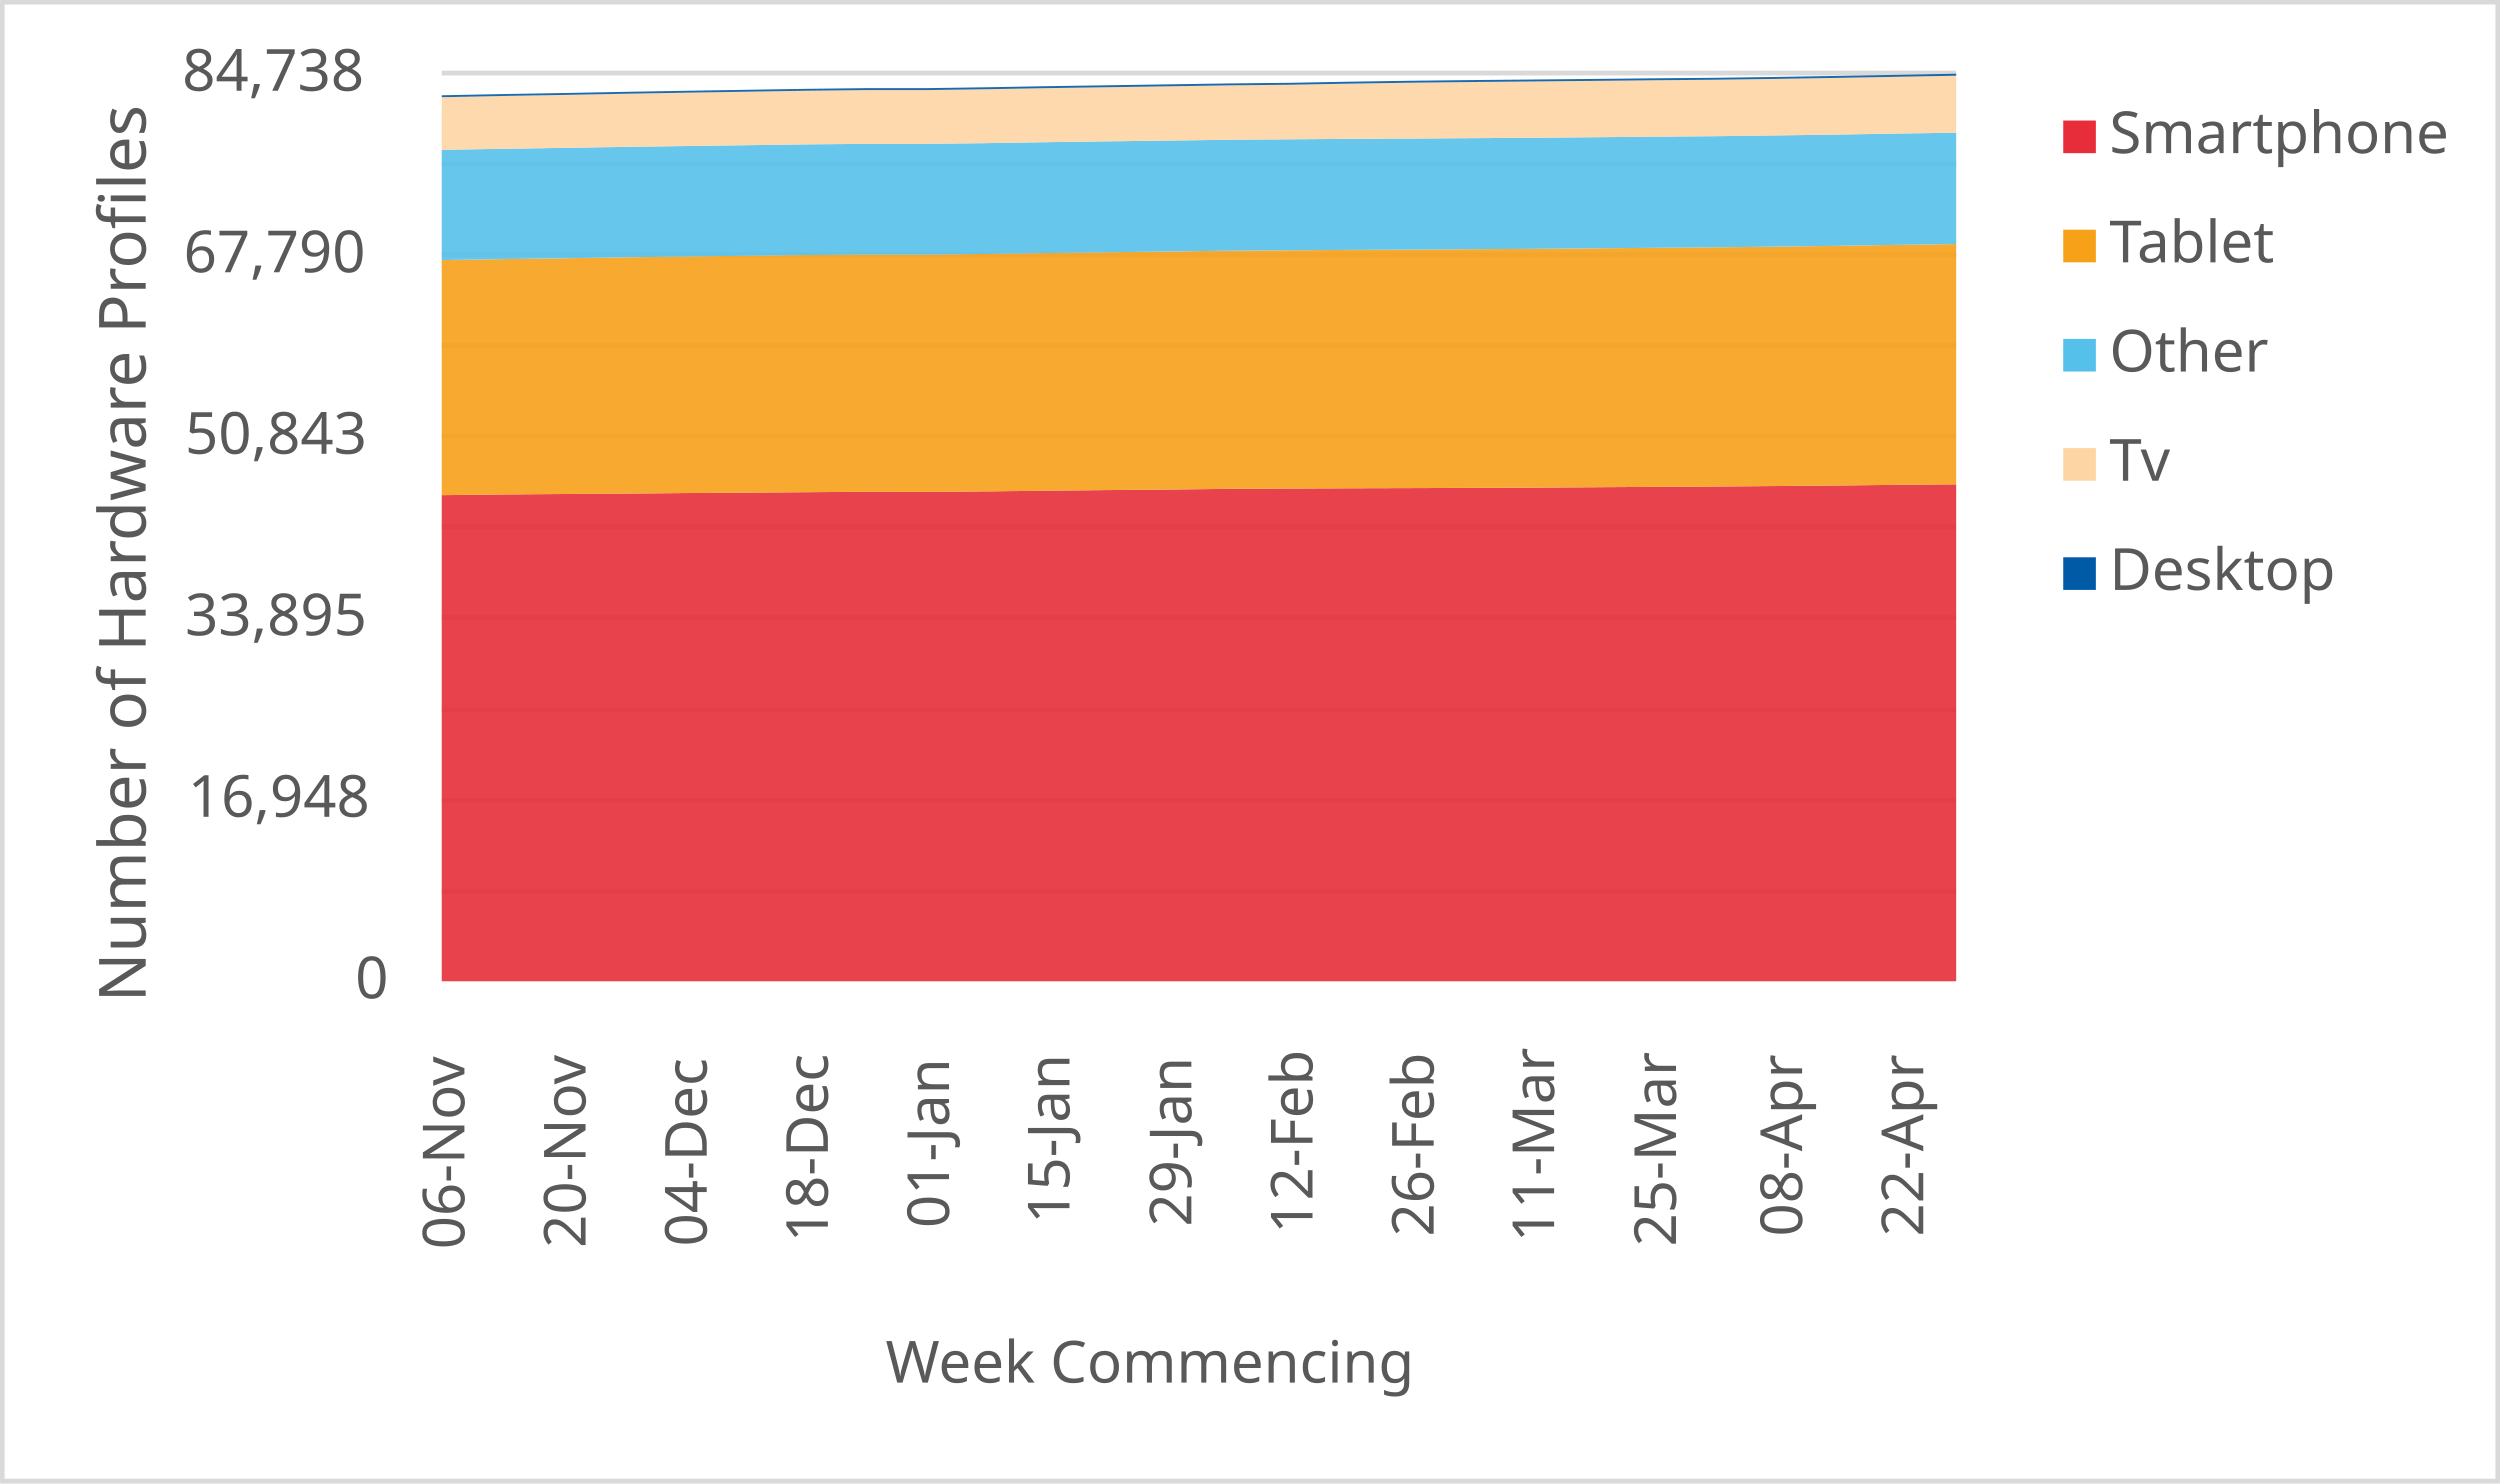
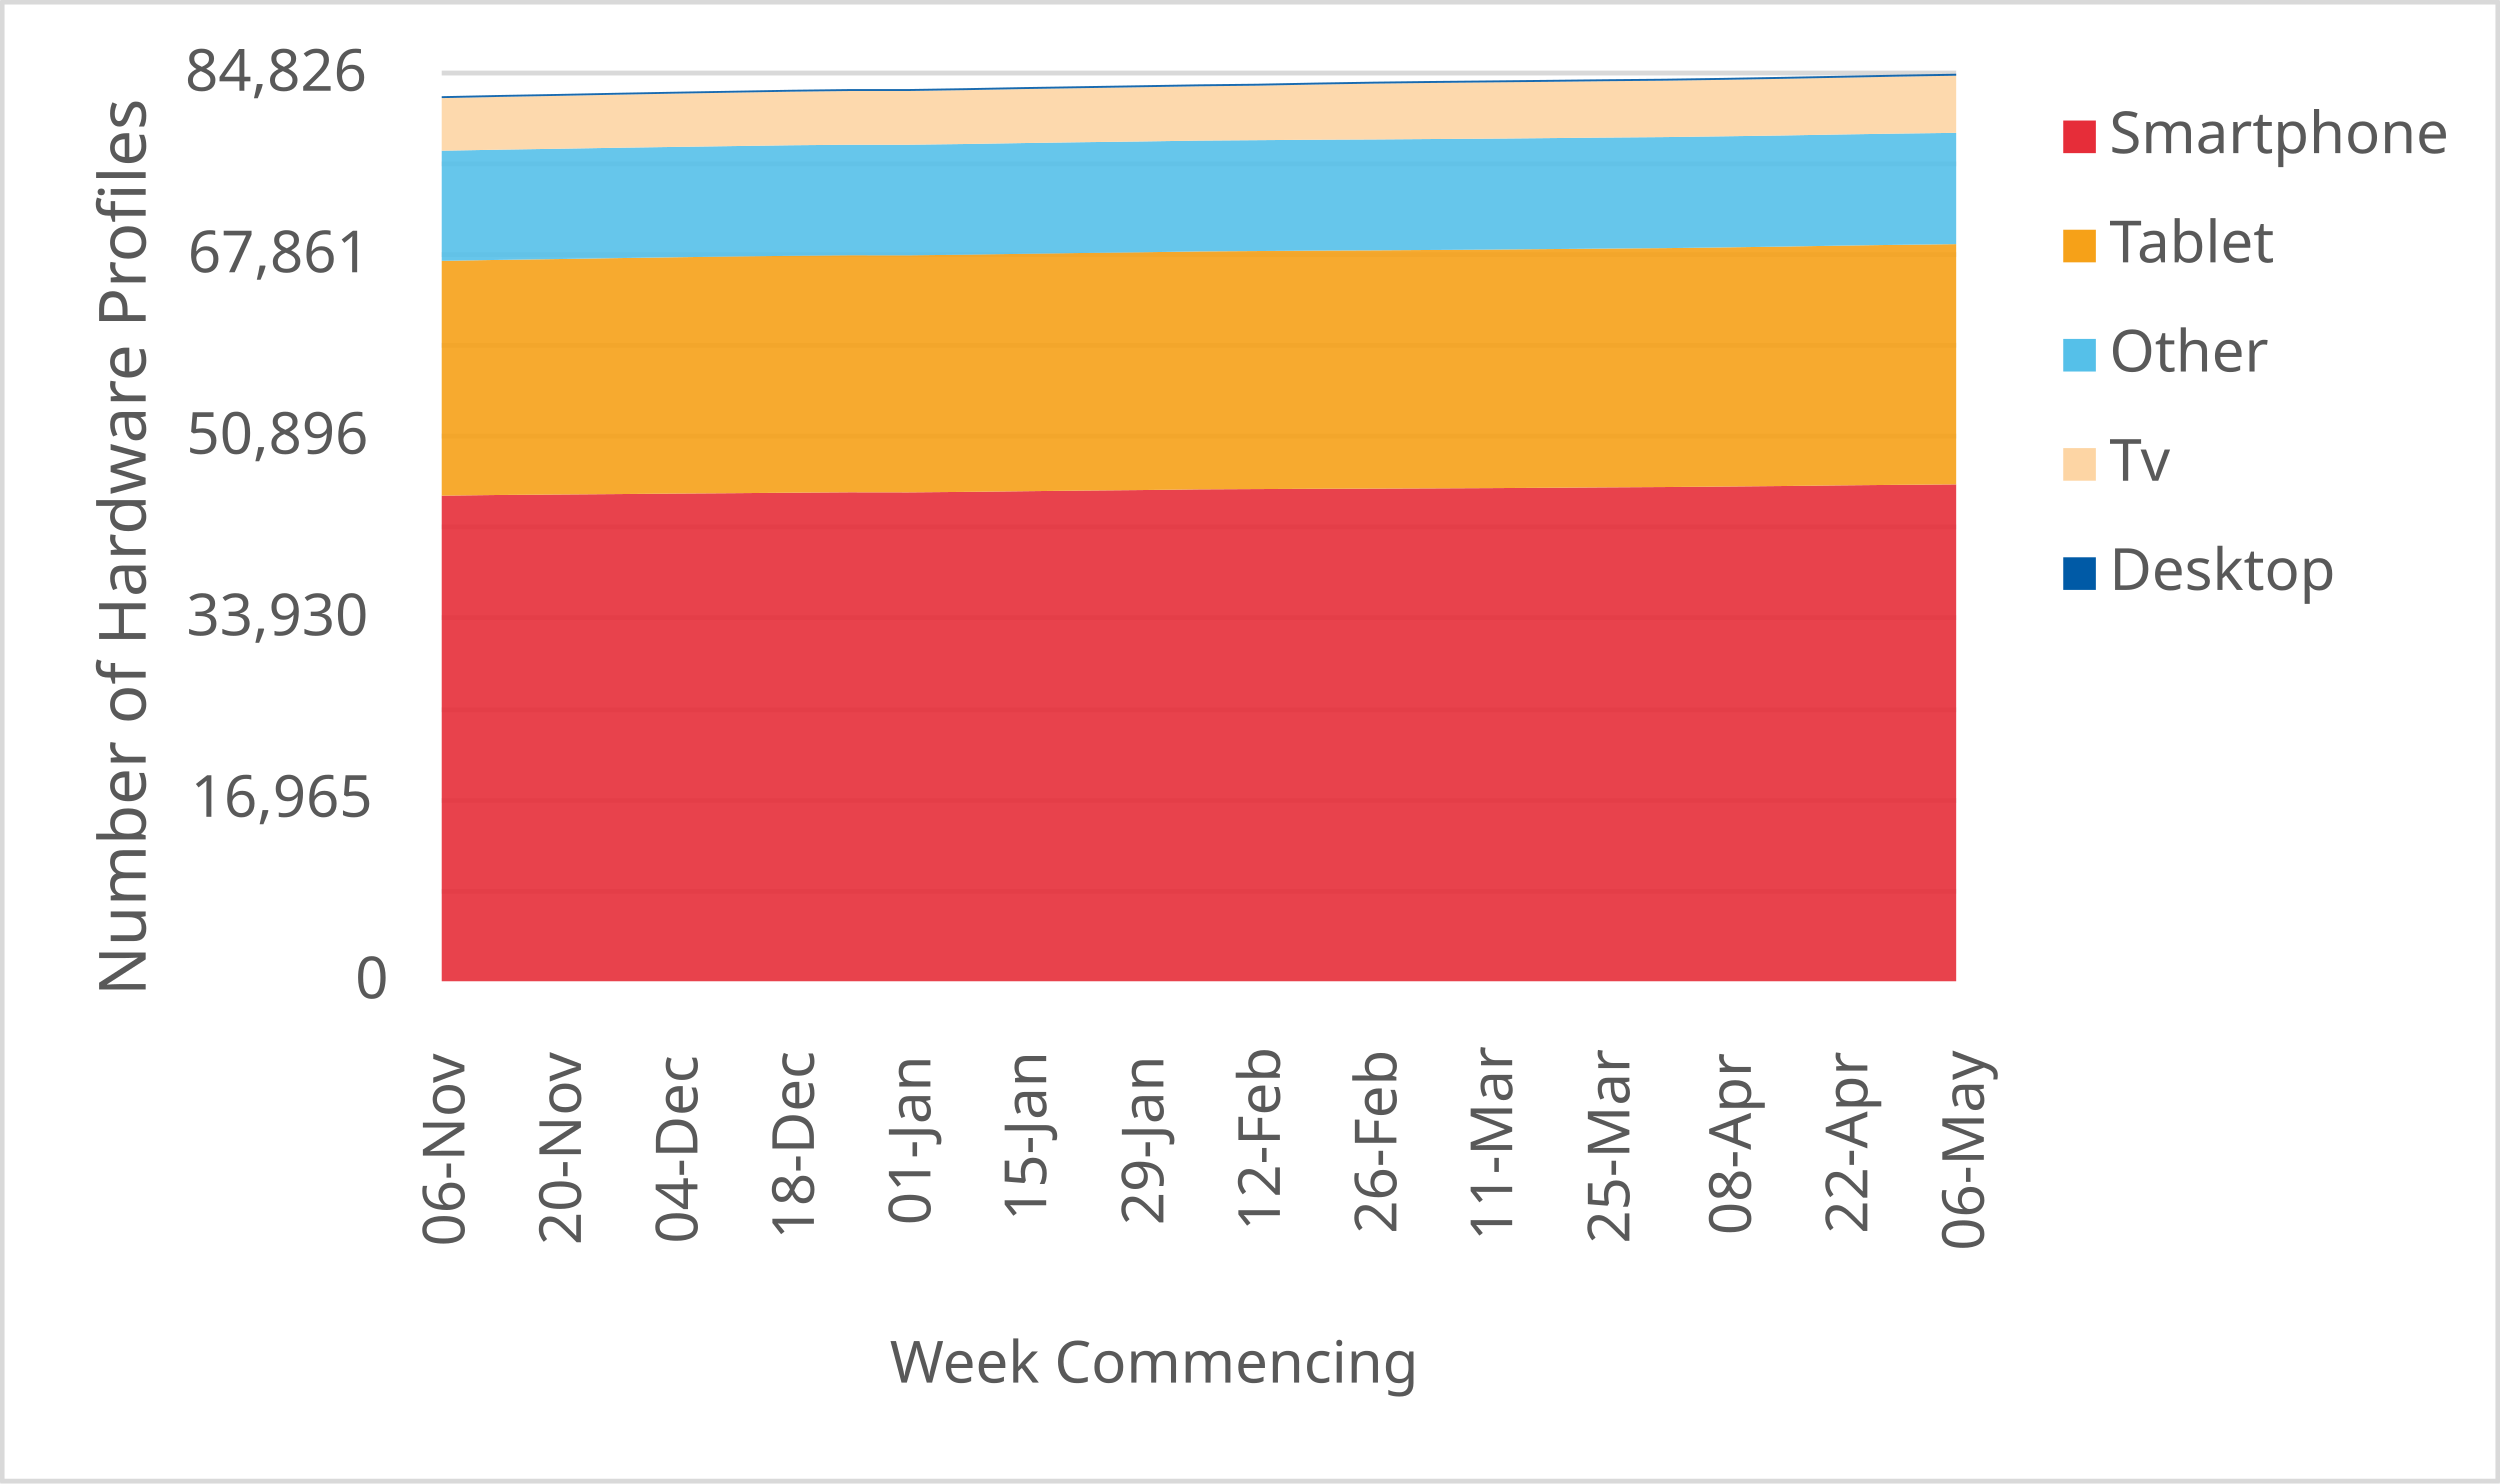
<svg xmlns="http://www.w3.org/2000/svg" width="1763" height="1046" xml:space="preserve" overflow="hidden">
  <defs>
    <clipPath id="clip0">
      <rect x="2917" y="346" width="1763" height="1046" />
    </clipPath>
  </defs>
  <g clip-path="url(#clip0)" transform="translate(-2917 -346)">
    <rect x="2918" y="347" width="1760" height="1043" fill="#FFFFFF" />
    <g>
      <path d="    M3228.5 974.532 4296.5 974.532    M3228.5 910.53 4296.5 910.53    M3228.5 846.528 4296.5 846.528    M3228.5 781.526 4296.5 781.526    M3228.5 717.524 4296.5 717.524    M3228.5 653.522 4296.5 653.522    M3228.5 589.52 4296.5 589.52    M3228.5 525.517 4296.5 525.517    M3228.5 461.515 4296.5 461.515    M3228.5 397.5 4296.5 397.5" stroke="#D9D9D9" stroke-width="3.438" stroke-linejoin="round" stroke-miterlimit="10" fill="none" />
    </g>
    <g>
      <path d="M 1038.5 4296.5 1038.5" stroke="#D9D9D9" stroke-width="3.438" stroke-linejoin="round" stroke-miterlimit="10" fill="none" fill-rule="evenodd" />
    </g>
    <g>
-       <text fill="#595959" font-family="Verdana,sans-serif" font-weight="400" font-size="41" transform="matrix(6.12323e-17 -1 1 6.12323e-17 3244.5 1227)">06-Nov</text>
+       <text fill="#595959" font-family="Verdana,sans-serif" font-weight="400" font-size="41" transform="matrix(6.12323e-17 -1 1 6.12323e-17 3244.5 1225)">06-Nov</text>
    </g>
    <g>
-       <text fill="#595959" font-family="Verdana,sans-serif" font-weight="400" font-size="41" transform="matrix(6.12323e-17 -1 1 6.12323e-17 3329.94 1226)">20-Nov</text>
+       <text fill="#595959" font-family="Verdana,sans-serif" font-weight="400" font-size="41" transform="matrix(6.12323e-17 -1 1 6.12323e-17 3326.654 1224)">20-Nov</text>
    </g>
    <g>
-       <text fill="#595959" font-family="Verdana,sans-serif" font-weight="400" font-size="41" transform="matrix(6.12323e-17 -1 1 6.12323e-17 3415.38 1225)">04-Dec</text>
+       <text fill="#595959" font-family="Verdana,sans-serif" font-weight="400" font-size="41" transform="matrix(6.12323e-17 -1 1 6.12323e-17 3408.808 1223)">04-Dec</text>
    </g>
    <g>
-       <text fill="#595959" font-family="Verdana,sans-serif" font-weight="400" font-size="41" transform="matrix(6.12323e-17 -1 1 6.12323e-17 3500.82 1222)">18-Dec</text>
+       <text fill="#595959" font-family="Verdana,sans-serif" font-weight="400" font-size="41" transform="matrix(6.12323e-17 -1 1 6.12323e-17 3490.962 1220)">18-Dec</text>
    </g>
    <g>
-       <text fill="#595959" font-family="Verdana,sans-serif" font-weight="400" font-size="41" transform="matrix(6.12323e-17 -1 1 6.12323e-17 3586.26 1212)">01-Jan</text>
+       <text fill="#595959" font-family="Verdana,sans-serif" font-weight="400" font-size="41" transform="matrix(6.12323e-17 -1 1 6.12323e-17 3573.115 1210)">01-Jan</text>
    </g>
    <g>
-       <text fill="#595959" font-family="Verdana,sans-serif" font-weight="400" font-size="41" transform="matrix(6.12323e-17 -1 1 6.12323e-17 3671.2 1209)">15-Jan</text>
+       <text fill="#595959" font-family="Verdana,sans-serif" font-weight="400" font-size="41" transform="matrix(6.12323e-17 -1 1 6.12323e-17 3654.769 1207)">15-Jan</text>
    </g>
    <g>
-       <text fill="#595959" font-family="Verdana,sans-serif" font-weight="400" font-size="41" transform="matrix(6.12323e-17 -1 1 6.12323e-17 3757.14 1211)">29-Jan</text>
+       <text fill="#595959" font-family="Verdana,sans-serif" font-weight="400" font-size="41" transform="matrix(6.12323e-17 -1 1 6.12323e-17 3737.423 1210)">29-Jan</text>
    </g>
    <g>
-       <text fill="#595959" font-family="Verdana,sans-serif" font-weight="400" font-size="41" transform="matrix(6.12323e-17 -1 1 6.12323e-17 3842.58 1216)">12-Feb</text>
+       <text fill="#595959" font-family="Verdana,sans-serif" font-weight="400" font-size="41" transform="matrix(6.12323e-17 -1 1 6.12323e-17 3819.577 1214)">12-Feb</text>
    </g>
    <g>
-       <text fill="#595959" font-family="Verdana,sans-serif" font-weight="400" font-size="41" transform="matrix(6.12323e-17 -1 1 6.12323e-17 3928.02 1218)">26-Feb</text>
+       <text fill="#595959" font-family="Verdana,sans-serif" font-weight="400" font-size="41" transform="matrix(6.12323e-17 -1 1 6.12323e-17 3901.731 1216)">26-Feb</text>
    </g>
    <g>
-       <text fill="#595959" font-family="Verdana,sans-serif" font-weight="400" font-size="41" transform="matrix(6.12323e-17 -1 1 6.12323e-17 4012.96 1222)">11-Mar</text>
+       <text fill="#595959" font-family="Verdana,sans-serif" font-weight="400" font-size="41" transform="matrix(6.12323e-17 -1 1 6.12323e-17 3983.385 1221)">11-Mar</text>
    </g>
    <g>
-       <text fill="#595959" font-family="Verdana,sans-serif" font-weight="400" font-size="41" transform="matrix(6.12323e-17 -1 1 6.12323e-17 4098.9 1225)">25-Mar</text>
+       <text fill="#595959" font-family="Verdana,sans-serif" font-weight="400" font-size="41" transform="matrix(6.12323e-17 -1 1 6.12323e-17 4066.038 1223)">25-Mar</text>
    </g>
    <g>
-       <text fill="#595959" font-family="Verdana,sans-serif" font-weight="400" font-size="41" transform="matrix(6.12323e-17 -1 1 6.12323e-17 4187.84 1218)">08-Apr</text>
+       <text fill="#595959" font-family="Verdana,sans-serif" font-weight="400" font-size="41" transform="matrix(6.12323e-17 -1 1 6.12323e-17 4151.692 1217)">08-Apr</text>
    </g>
    <g>
-       <text fill="#595959" font-family="Verdana,sans-serif" font-weight="400" font-size="41" transform="matrix(6.12323e-17 -1 1 6.12323e-17 4273.28 1218)">22-Apr</text>
+       <text fill="#595959" font-family="Verdana,sans-serif" font-weight="400" font-size="41" transform="matrix(6.12323e-17 -1 1 6.12323e-17 4233.846 1216)">22-Apr</text>
+     </g>
+     <g>
+       <text fill="#595959" font-family="Verdana,sans-serif" font-weight="400" font-size="41" transform="matrix(6.12323e-17 -1 1 6.12323e-17 4316 1228)">06-May</text>
    </g>
    <g>
      <text fill="#595959" font-family="Verdana,sans-serif" font-weight="400" font-size="41" transform="matrix(1 0 0 1 3167.5 1050)">0</text>
    </g>
    <g>
-       <text fill="#595959" font-family="Verdana,sans-serif" font-weight="400" font-size="41" transform="matrix(1 0 0 1 3049.5 922)">16,948</text>
+       <text fill="#595959" font-family="Verdana,sans-serif" font-weight="400" font-size="41" transform="matrix(1 0 0 1 3051.5 922)">16,965</text>
    </g>
    <g>
-       <text fill="#595959" font-family="Verdana,sans-serif" font-weight="400" font-size="41" transform="matrix(1 0 0 1 3047.5 794)">33,895</text>
+       <text fill="#595959" font-family="Verdana,sans-serif" font-weight="400" font-size="41" transform="matrix(1 0 0 1 3048.5 794)">33,930</text>
    </g>
    <g>
-       <text fill="#595959" font-family="Verdana,sans-serif" font-weight="400" font-size="41" transform="matrix(1 0 0 1 3047.5 666)">50,843</text>
+       <text fill="#595959" font-family="Verdana,sans-serif" font-weight="400" font-size="41" transform="matrix(1 0 0 1 3048.5 666)">50,896</text>
    </g>
    <g>
-       <text fill="#595959" font-family="Verdana,sans-serif" font-weight="400" font-size="41" transform="matrix(1 0 0 1 3046.5 538)">67,790</text>
+       <text fill="#595959" font-family="Verdana,sans-serif" font-weight="400" font-size="41" transform="matrix(1 0 0 1 3049.5 538)">67,861</text>
    </g>
    <g>
-       <text fill="#595959" font-family="Verdana,sans-serif" font-weight="400" font-size="41" transform="matrix(1 0 0 1 3045.5 410)">84,738</text>
+       <text fill="#595959" font-family="Verdana,sans-serif" font-weight="400" font-size="41" transform="matrix(1 0 0 1 3047.5 410)">84,826</text>
    </g>
    <g>
-       <text fill="#595959" font-family="Verdana,sans-serif" font-weight="400" font-size="41" transform="matrix(1 0 0 1 3541.5 1321)">Week Commencing</text>
+       <text fill="#595959" font-family="Verdana,sans-serif" font-weight="400" font-size="41" transform="matrix(1 0 0 1 3544.5 1321)">Week Commencing</text>
    </g>
    <g>
-       <text fill="#595959" font-family="Verdana,sans-serif" font-weight="400" font-size="46" transform="matrix(6.12323e-17 -1 1 6.12323e-17 3019.73 1052.75)">Number of Hardware Profiles</text>
+       <text fill="#595959" font-family="Verdana,sans-serif" font-weight="400" font-size="46" transform="matrix(6.12323e-17 -1 1 6.12323e-17 3019.73 1048.25)">Number of Hardware Profiles</text>
    </g>
    <rect x="2918.5" y="347.5" width="1760" height="1043" stroke="#D9D9D9" stroke-width="3.438" stroke-linejoin="round" stroke-miterlimit="10" fill="none" />
    <g>
-       <path d="M3228.5 1038 3271.22 1038 3313.94 1038 3356.66 1038 3399.38 1038 3442.1 1038 3484.82 1038 3527.54 1038 3570.26 1038 3612.98 1038 3655.7 1038 3698.42 1038 3741.14 1038 3783.86 1038 3826.58 1038 3869.3 1038 3912.02 1038 3954.74 1038 3997.46 1038 4040.18 1038 4082.9 1038 4125.62 1038 4168.34 1038 4211.06 1038 4253.78 1038 4296.5 1038 4296.5 687.54 4253.78 687.925 4211.06 688.386 4168.34 688.764 4125.62 689.096 4082.9 689.33 4040.18 689.609 3997.46 689.859 3954.74 690.047 3912.02 690.214 3869.3 690.334 3826.58 690.531 3783.86 690.735 3741.14 691.233 3698.42 691.596 3655.7 692.049 3612.98 692.517 3570.26 692.865 3527.54 692.804 3484.82 693.099 3442.1 693.439 3399.38 693.711 3356.66 694.073 3313.94 694.383 3271.22 694.692 3228.5 695.183 3228.5 1038Z" fill="#e62d39" opacity="0.9" />
+       <path d="M3228.5 1038 3269.577 1038 3310.654 1038 3351.731 1038 3392.808 1038 3433.885 1038 3474.962 1038 3516.038 1038 3557.115 1038 3598.192 1038 3639.269 1038 3680.346 1038 3721.423 1038 3762.5 1038 3803.577 1038 3844.654 1038 3885.731 1038 3926.808 1038 3967.885 1038 4008.962 1038 4050.038 1038 4091.115 1038 4132.192 1038 4173.269 1038 4214.346 1038 4255.423 1038 4296.5 1038 4296.5 687.594 4255.423 687.904 4214.346 688.288 4173.269 688.749 4132.192 689.126 4091.115 689.458 4050.038 689.692 4008.962 689.971 3967.885 690.22 3926.808 690.408 3885.731 690.574 3844.654 690.695 3803.577 690.891 3762.5 691.095 3721.423 691.593 3680.346 691.955 3639.269 692.408 3598.192 692.876 3557.115 693.223 3516.038 693.162 3474.962 693.457 3433.885 693.796 3392.808 694.068 3351.731 694.43 3310.654 694.739 3269.577 695.049 3228.5 695.539 3228.5 1038Z" fill="#e62d39" opacity="0.9" />
    </g>
    <g>
-       <path d="M3228.5 695.183 3271.22 694.692 3313.94 694.383 3356.66 694.073 3399.38 693.711 3442.1 693.439 3484.82 693.099 3527.54 692.804 3570.26 692.865 3612.98 692.517 3655.7 692.049 3698.42 691.596 3741.14 691.233 3783.86 690.735 3826.58 690.531 3869.3 690.334 3912.02 690.214 3954.74 690.047 3997.46 689.859 4040.18 689.609 4082.9 689.33 4125.62 689.096 4168.34 688.764 4211.06 688.386 4253.78 687.925 4296.5 687.54 4296.5 518.11 4253.78 518.692 4211.06 519.372 4168.34 519.938 4125.62 520.437 4082.9 520.754 4040.18 521.116 3997.46 521.487 3954.74 521.736 3912.02 522.015 3869.3 522.196 3826.58 522.491 3783.86 522.77 3741.14 523.375 3698.42 523.866 3655.7 524.447 3612.98 525.059 3570.26 525.542 3527.54 525.489 3484.82 525.86 3442.1 526.35 3399.38 526.902 3356.66 527.498 3313.94 528.148 3271.22 528.737 3228.5 529.417 3228.5 695.183Z" fill="#f6a118" opacity="0.9" />
+       <path d="M3228.5 695.539 3269.577 695.049 3310.654 694.739 3351.731 694.43 3392.808 694.068 3433.885 693.796 3474.962 693.457 3516.038 693.162 3557.115 693.223 3598.192 692.876 3639.269 692.408 3680.346 691.955 3721.423 691.593 3762.5 691.095 3803.577 690.891 3844.654 690.695 3885.731 690.574 3926.808 690.408 3967.885 690.22 4008.962 689.971 4050.038 689.692 4091.115 689.458 4132.192 689.126 4173.269 688.749 4214.346 688.288 4255.423 687.904 4296.5 687.594 4296.5 518.167 4255.423 518.65 4214.346 519.231 4173.269 519.91 4132.192 520.476 4091.115 520.974 4050.038 521.291 4008.962 521.653 3967.885 522.022 3926.808 522.271 3885.731 522.55 3844.654 522.732 3803.577 523.026 3762.5 523.305 3721.423 523.909 3680.346 524.399 3639.269 524.98 3598.192 525.591 3557.115 526.074 3516.038 526.021 3474.962 526.391 3433.885 526.881 3392.808 527.432 3351.731 528.028 3310.654 528.677 3269.577 529.265 3228.5 529.944 3228.5 695.539Z" fill="#f6a118" opacity="0.9" />
    </g>
    <g>
-       <path d="M3228.5 529.417 3271.22 528.737 3313.94 528.148 3356.66 527.498 3399.38 526.902 3442.1 526.35 3484.82 525.86 3527.54 525.489 3570.26 525.542 3612.98 525.059 3655.7 524.447 3698.42 523.866 3741.14 523.375 3783.86 522.77 3826.58 522.491 3869.3 522.196 3912.02 522.015 3954.74 521.736 3997.46 521.487 4040.18 521.116 4082.9 520.754 4125.62 520.437 4168.34 519.938 4211.06 519.372 4253.78 518.692 4296.5 518.11 4296.5 439.578 4253.78 440.212 4211.06 440.93 4168.34 441.511 4125.62 442.055 4082.9 442.387 4040.18 442.78 3997.46 443.165 3954.74 443.422 3912.02 443.724 3869.3 443.92 3826.58 444.23 3783.86 444.54 3741.14 445.151 3698.42 445.665 3655.7 446.262 3612.98 446.934 3570.26 447.447 3527.54 447.447 3484.82 447.825 3442.1 448.407 3399.38 448.996 3356.66 449.6 3313.94 450.287 3271.22 450.937 3228.5 451.669 3228.5 529.417Z" fill="#55c0e9" opacity="0.9" />
+       <path d="M3228.5 529.944 3269.577 529.265 3310.654 528.677 3351.731 528.028 3392.808 527.432 3433.885 526.881 3474.962 526.391 3516.038 526.021 3557.115 526.074 3598.192 525.591 3639.269 524.98 3680.346 524.399 3721.423 523.909 3762.5 523.305 3803.577 523.026 3844.654 522.732 3885.731 522.55 3926.808 522.271 3967.885 522.022 4008.962 521.653 4050.038 521.291 4091.115 520.974 4132.192 520.476 4173.269 519.91 4214.346 519.231 4255.423 518.65 4296.5 518.167 4296.5 439.678 4255.423 440.198 4214.346 440.832 4173.269 441.549 4132.192 442.13 4091.115 442.673 4050.038 443.005 4008.962 443.397 3967.885 443.782 3926.808 444.039 3885.731 444.341 3844.654 444.537 3803.577 444.846 3762.5 445.155 3721.423 445.766 3680.346 446.28 3639.269 446.876 3598.192 447.547 3557.115 448.06 3516.038 448.06 3474.962 448.437 3433.885 449.018 3392.808 449.607 3351.731 450.21 3310.654 450.897 3269.577 451.546 3228.5 452.278 3228.5 529.944Z" fill="#55c0e9" opacity="0.9" />
    </g>
    <g>
-       <path d="M3228.5 451.669 3271.22 450.937 3313.94 450.287 3356.66 449.6 3399.38 448.996 3442.1 448.407 3484.82 447.825 3527.54 447.447 3570.26 447.447 3612.98 446.934 3655.7 446.262 3698.42 445.665 3741.14 445.151 3783.86 444.54 3826.58 444.23 3869.3 443.92 3912.02 443.724 3954.74 443.422 3997.46 443.165 4040.18 442.78 4082.9 442.387 4125.62 442.055 4168.34 441.511 4211.06 440.93 4253.78 440.212 4296.5 439.578 4296.5 399.39 4253.78 400.183 4211.06 400.953 4168.34 401.656 4125.62 402.237 4082.9 402.6 4040.18 403.045 3997.46 403.453 3954.74 403.838 3912.02 404.322 3869.3 404.971 3826.58 405.764 3783.86 406.202 3741.14 406.859 3698.42 407.509 3655.7 408.143 3612.98 408.914 3570.26 409.533 3527.54 409.533 3484.82 410.001 3442.1 410.689 3399.38 411.383 3356.66 412.131 3313.94 412.954 3271.22 413.679 3228.5 414.533 3228.5 451.669Z" fill="#fdd5a4" opacity="0.9" />
+       <path d="M3228.5 452.278 3269.577 451.546 3310.654 450.897 3351.731 450.21 3392.808 449.607 3433.885 449.018 3474.962 448.437 3516.038 448.06 3557.115 448.06 3598.192 447.547 3639.269 446.876 3680.346 446.28 3721.423 445.766 3762.5 445.155 3803.577 444.846 3844.654 444.537 3885.731 444.341 3926.808 444.039 3967.885 443.782 4008.962 443.397 4050.038 443.005 4091.115 442.673 4132.192 442.13 4173.269 441.549 4214.346 440.832 4255.423 440.198 4296.5 439.678 4296.5 399.388 4255.423 400.052 4214.346 400.844 4173.269 401.614 4132.192 402.316 4091.115 402.897 4050.038 403.259 4008.962 403.704 3967.885 404.111 3926.808 404.496 3885.731 404.979 3844.654 405.628 3803.577 406.42 3762.5 406.858 3721.423 407.514 3680.346 408.163 3639.269 408.797 3598.192 409.566 3557.115 410.185 3516.038 410.185 3474.962 410.653 3433.885 411.339 3392.808 412.033 3351.731 412.78 3310.654 413.603 3269.577 414.327 3228.5 415.18 3228.5 452.278Z" fill="#fdd5a4" opacity="0.9" />
    </g>
    <g>
-       <path d="M3228.5 414.533 3271.22 413.679 3313.94 412.954 3356.66 412.131 3399.38 411.383 3442.1 410.689 3484.82 410.001 3527.54 409.533 3570.26 409.533 3612.98 408.914 3655.7 408.143 3698.42 407.509 3741.14 406.859 3783.86 406.202 3826.58 405.764 3869.3 404.971 3912.02 404.322 3954.74 403.838 3997.46 403.453 4040.18 403.045 4082.9 402.6 4125.62 402.237 4168.34 401.656 4211.06 400.953 4253.78 400.183 4296.5 399.39 4296.5 398 4253.78 398.793 4211.06 399.563 4168.34 400.281 4125.62 400.862 4082.9 401.225 4040.18 401.671 3997.46 402.078 3954.74 402.464 3912.02 402.947 3869.3 403.597 3826.58 404.39 3783.86 404.828 3741.14 405.485 3698.42 406.134 3655.7 406.769 3612.98 407.539 3570.26 408.158 3527.54 408.158 3484.82 408.657 3442.1 409.352 3399.38 410.047 3356.66 410.794 3313.94 411.618 3271.22 412.343 3228.5 413.196 3228.5 414.533Z" fill="#005aa6" opacity="0.9" />
+       <path d="M3228.5 415.18 3269.577 414.327 3310.654 413.603 3351.731 412.78 3392.808 412.033 3433.885 411.339 3474.962 410.653 3516.038 410.185 3557.115 410.185 3598.192 409.566 3639.269 408.797 3680.346 408.163 3721.423 407.514 3762.5 406.858 3803.577 406.42 3844.654 405.628 3885.731 404.979 3926.808 404.496 3967.885 404.111 4008.962 403.704 4050.038 403.259 4091.115 402.897 4132.192 402.316 4173.269 401.614 4214.346 400.844 4255.423 400.052 4296.5 399.388 4296.5 398 4255.423 398.664 4214.346 399.456 4173.269 400.226 4132.192 400.942 4091.115 401.523 4050.038 401.886 4008.962 402.331 3967.885 402.738 3926.808 403.123 3885.731 403.606 3844.654 404.255 3803.577 405.047 3762.5 405.484 3721.423 406.141 3680.346 406.79 3639.269 407.424 3598.192 408.193 3557.115 408.812 3516.038 408.812 3474.962 409.31 3433.885 410.004 3392.808 410.698 3351.731 411.445 3310.654 412.267 3269.577 412.992 3228.5 413.844 3228.5 415.18Z" fill="#005aa6" opacity="0.9" />
    </g>
    <g>
      <rect x="4372" y="431" width="23" height="23" fill="#e62d39" />
    </g>
    <g>
      <text fill="#595959" font-family="Verdana,sans-serif" font-weight="400" font-size="41" transform="matrix(1 0 0 1 4404.56 454)">Smartphone</text>
    </g>
    <g>
      <rect x="4372" y="508" width="23" height="23" fill="#f6a118" />
    </g>
    <g>
      <text fill="#595959" font-family="Verdana,sans-serif" font-weight="400" font-size="41" transform="matrix(1 0 0 1 4404.56 531)">Tablet</text>
    </g>
    <g>
      <rect x="4372" y="585" width="23" height="23" fill="#55c0e9" />
    </g>
    <g>
      <text fill="#595959" font-family="Verdana,sans-serif" font-weight="400" font-size="41" transform="matrix(1 0 0 1 4404.56 608)">Other</text>
    </g>
    <g>
      <rect x="4372" y="662" width="23" height="23" fill="#fdd5a4" />
    </g>
    <g>
      <text fill="#595959" font-family="Verdana,sans-serif" font-weight="400" font-size="41" transform="matrix(1 0 0 1 4404.56 685)">Tv</text>
    </g>
    <g>
      <rect x="4372" y="739" width="23" height="23" fill="#005aa6" />
    </g>
    <g>
      <text fill="#595959" font-family="Verdana,sans-serif" font-weight="400" font-size="41" transform="matrix(1 0 0 1 4404.56 762)">Desktop</text>
    </g>
  </g>
</svg>
